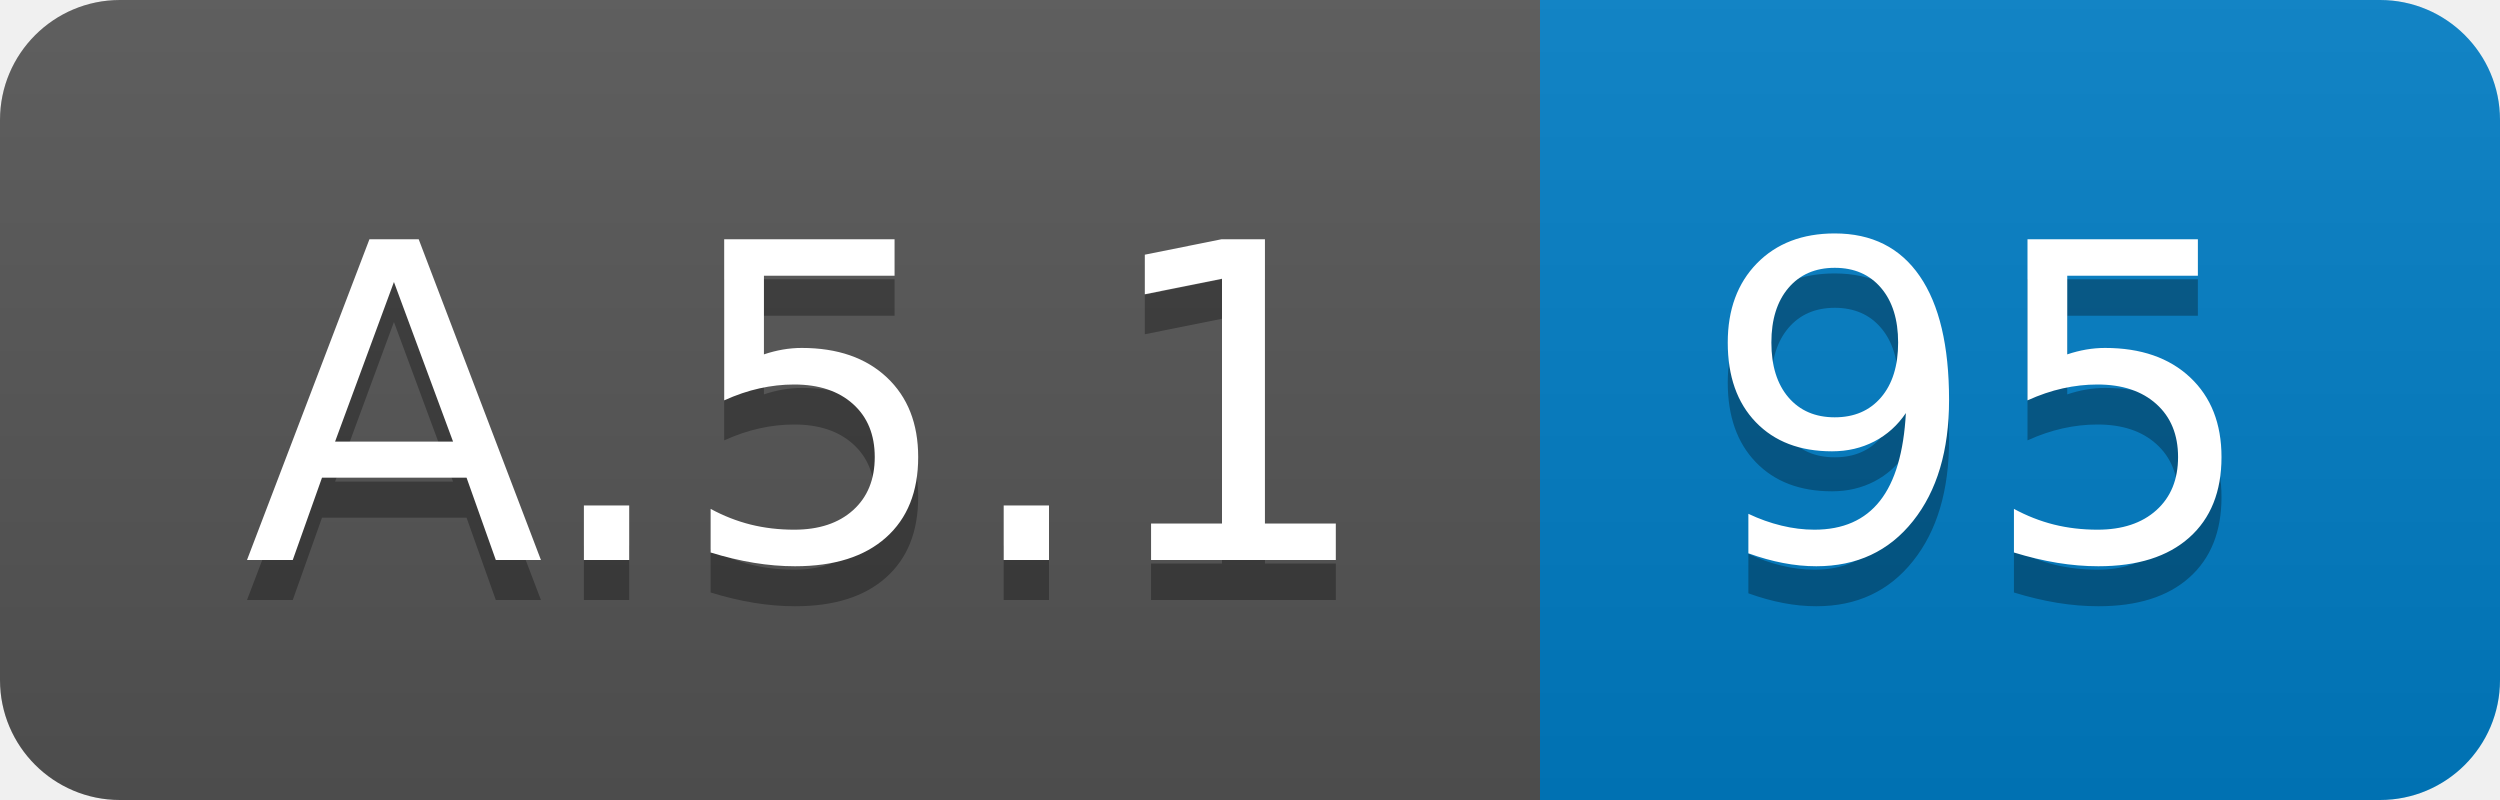
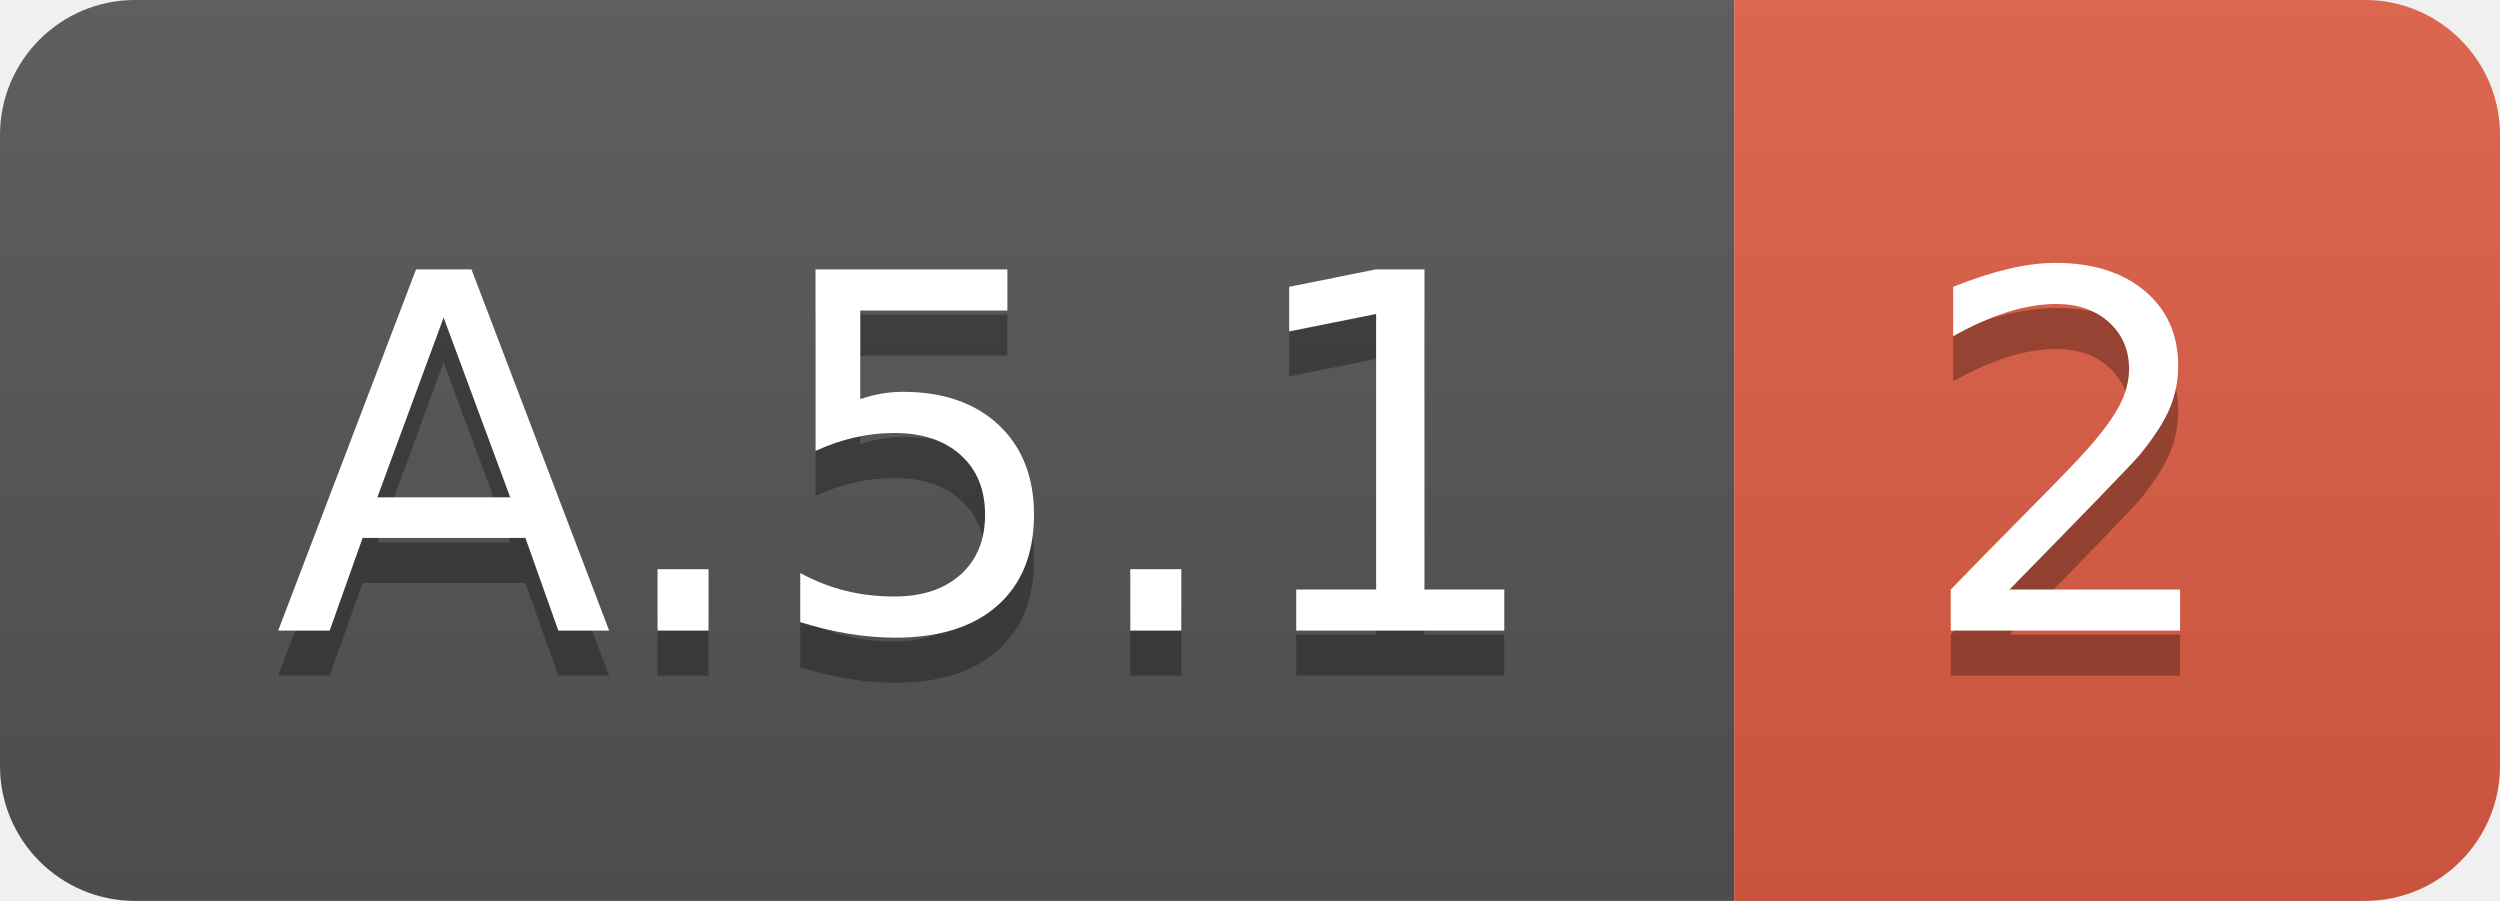
- <svg xmlns="http://www.w3.org/2000/svg" width="62.5" height="20">
+ <svg xmlns="http://www.w3.org/2000/svg" width="55.5" height="20">
  <linearGradient id="smooth" x2="0" y2="100%">
    <stop offset="0" stop-color="#bbb" stop-opacity=".1" />
    <stop offset="1" stop-opacity=".1" />
  </linearGradient>
  <clipPath id="round">
-     <rect width="62.5" height="20" rx="3" fill="#fff" />
+     <rect width="55.5" height="20" rx="3" fill="#fff" />
  </clipPath>
  <g clip-path="url(#round)">
    <rect width="38.5" height="20" fill="#555" />
-     <rect x="38.5" width="24.0" height="20" fill="#007ec6" />
-     <rect width="62.5" height="20" fill="url(#smooth)" />
+     <rect x="38.5" width="17.0" height="20" fill="#e05d44" />
+     <rect width="55.5" height="20" fill="url(#smooth)" />
  </g>
  <g fill="#fff" text-anchor="middle" font-family="DejaVu Sans,Verdana,Geneva,sans-serif" font-size="110">
    <text x="202.5" y="150" fill="#010101" fill-opacity=".3" transform="scale(0.1)" textLength="285.0" lengthAdjust="spacing">A.5.1</text>
    <text x="202.5" y="140" transform="scale(0.1)" textLength="285.0" lengthAdjust="spacing">A.5.1</text>
-     <text x="495.0" y="150" fill="#010101" fill-opacity=".3" transform="scale(0.1)" textLength="140.0" lengthAdjust="spacing">95</text>
-     <text x="495.0" y="140" transform="scale(0.1)" textLength="140.0" lengthAdjust="spacing">95</text>
+     <text x="460.0" y="150" fill="#010101" fill-opacity=".3" transform="scale(0.1)" textLength="70.0" lengthAdjust="spacing">2</text>
+     <text x="460.0" y="140" transform="scale(0.1)" textLength="70.0" lengthAdjust="spacing">2</text>
  </g>
</svg>
